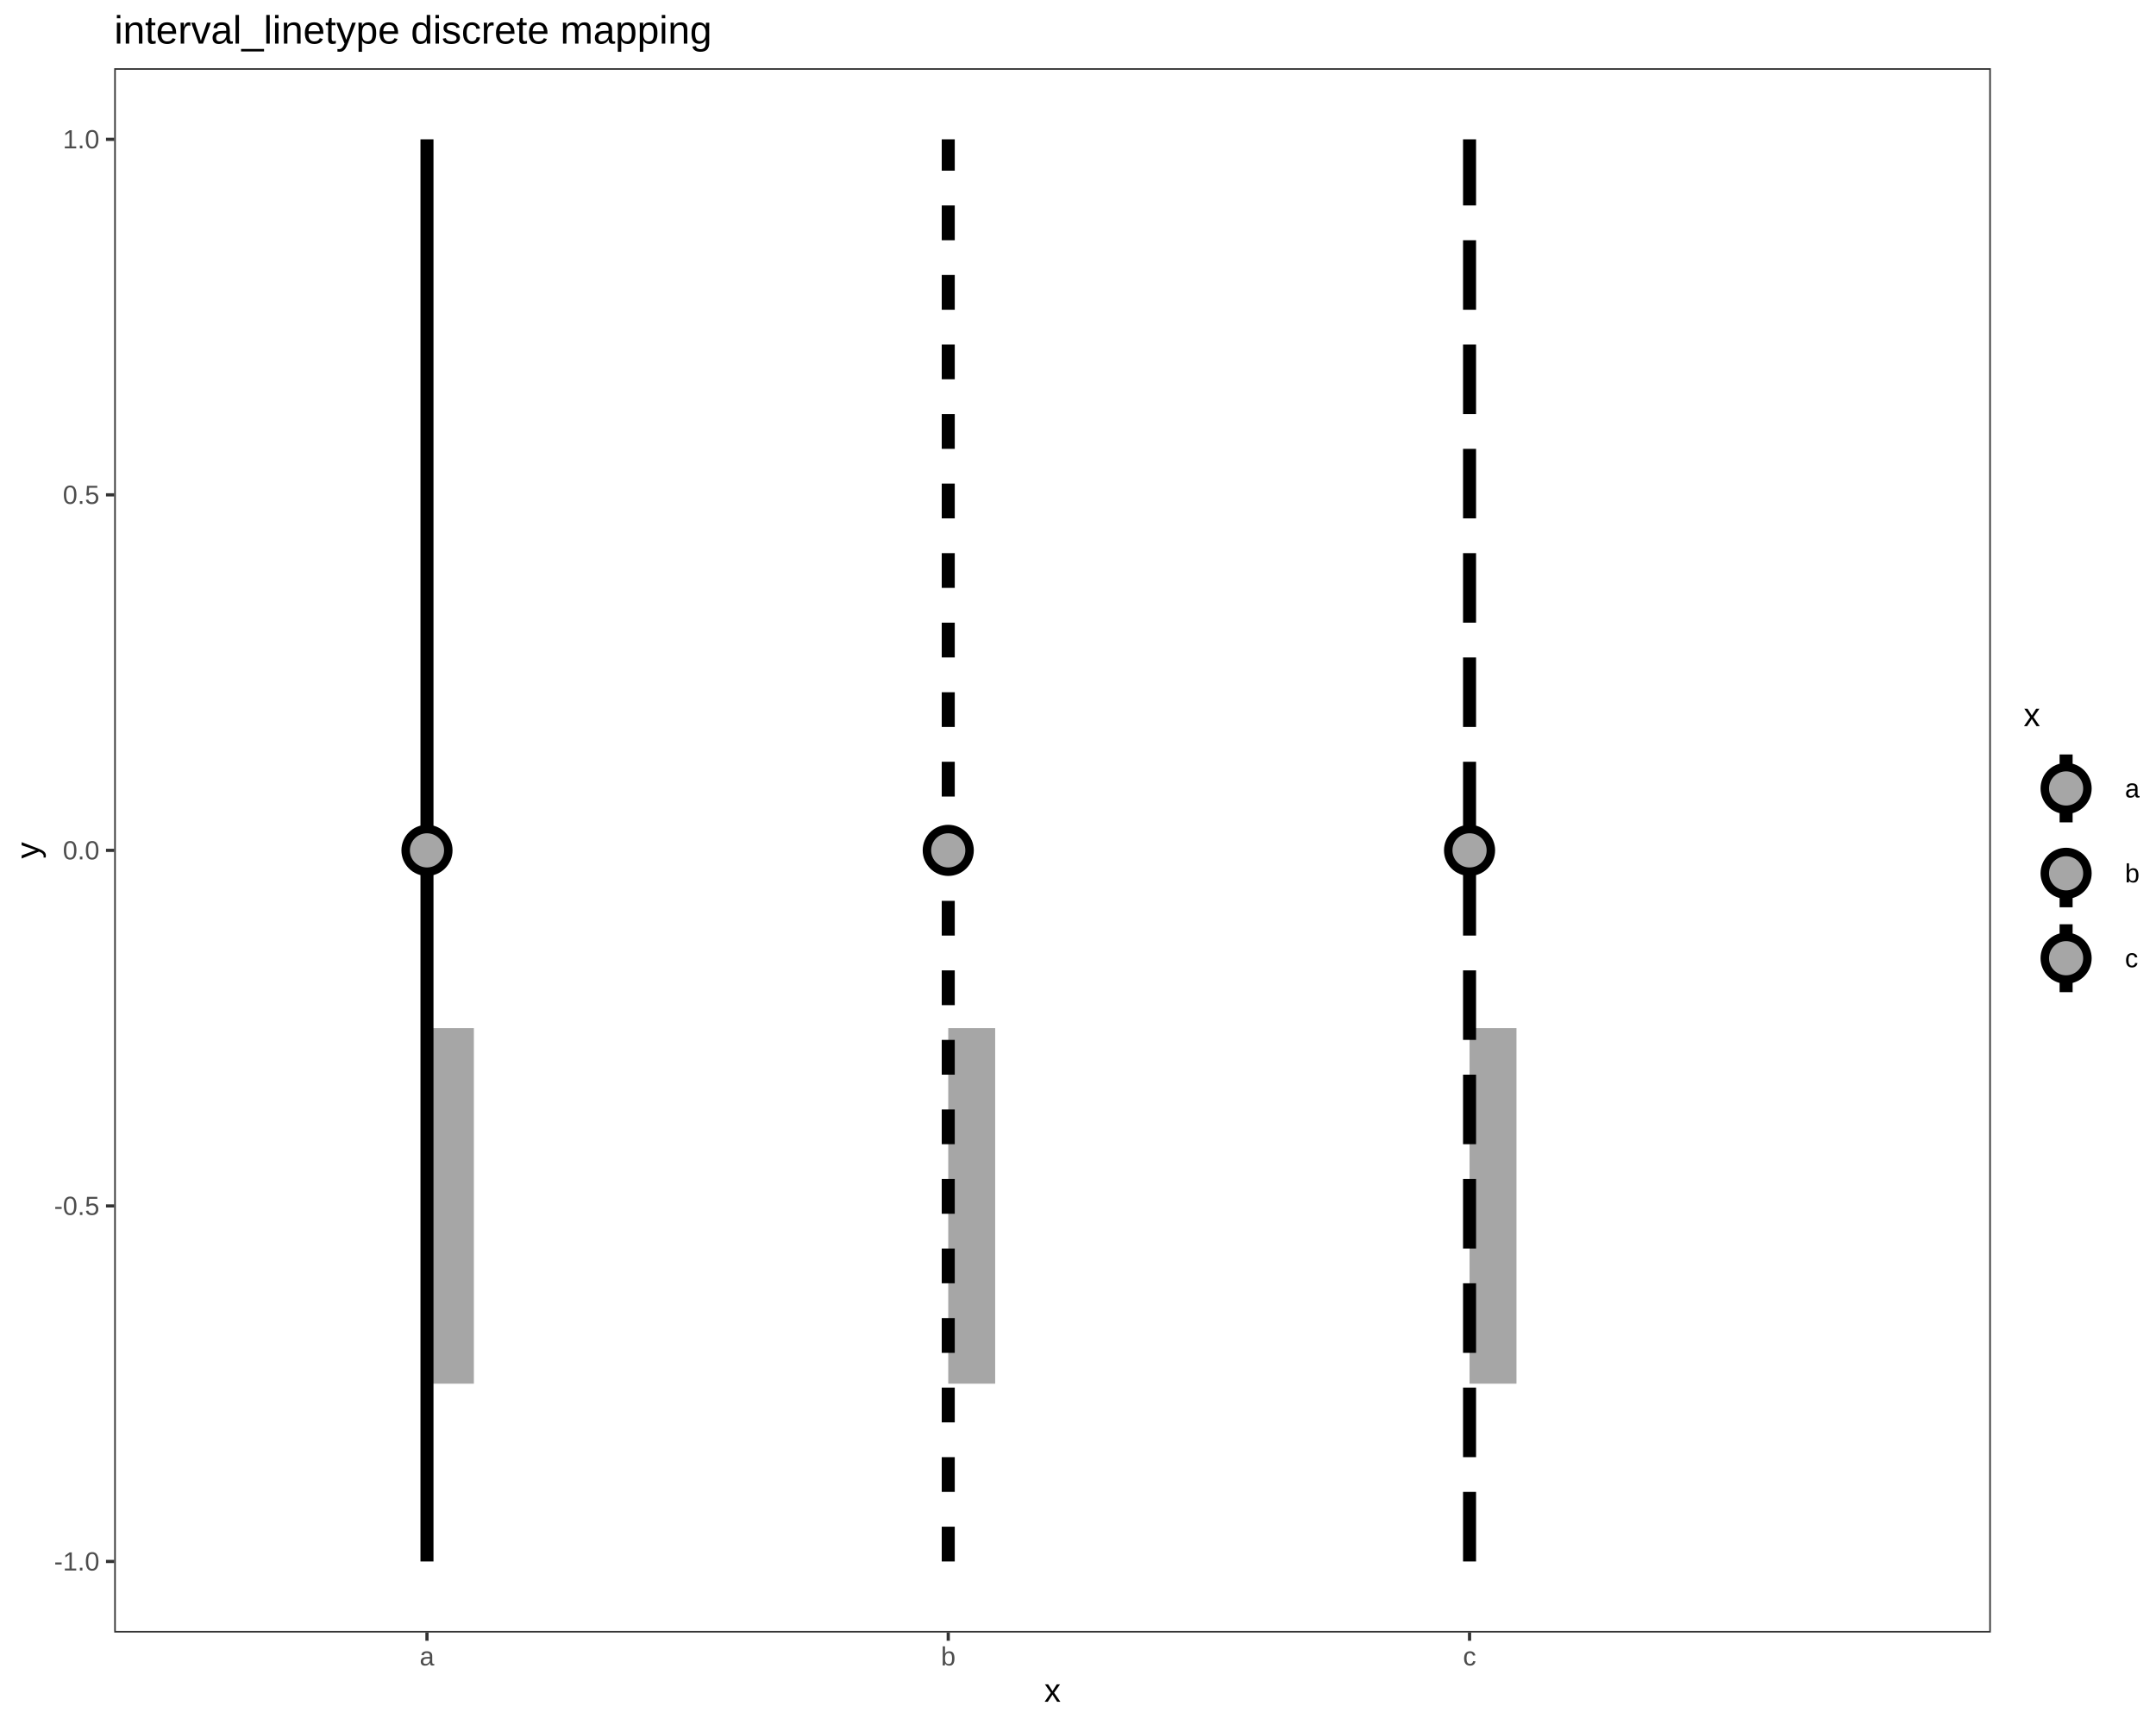
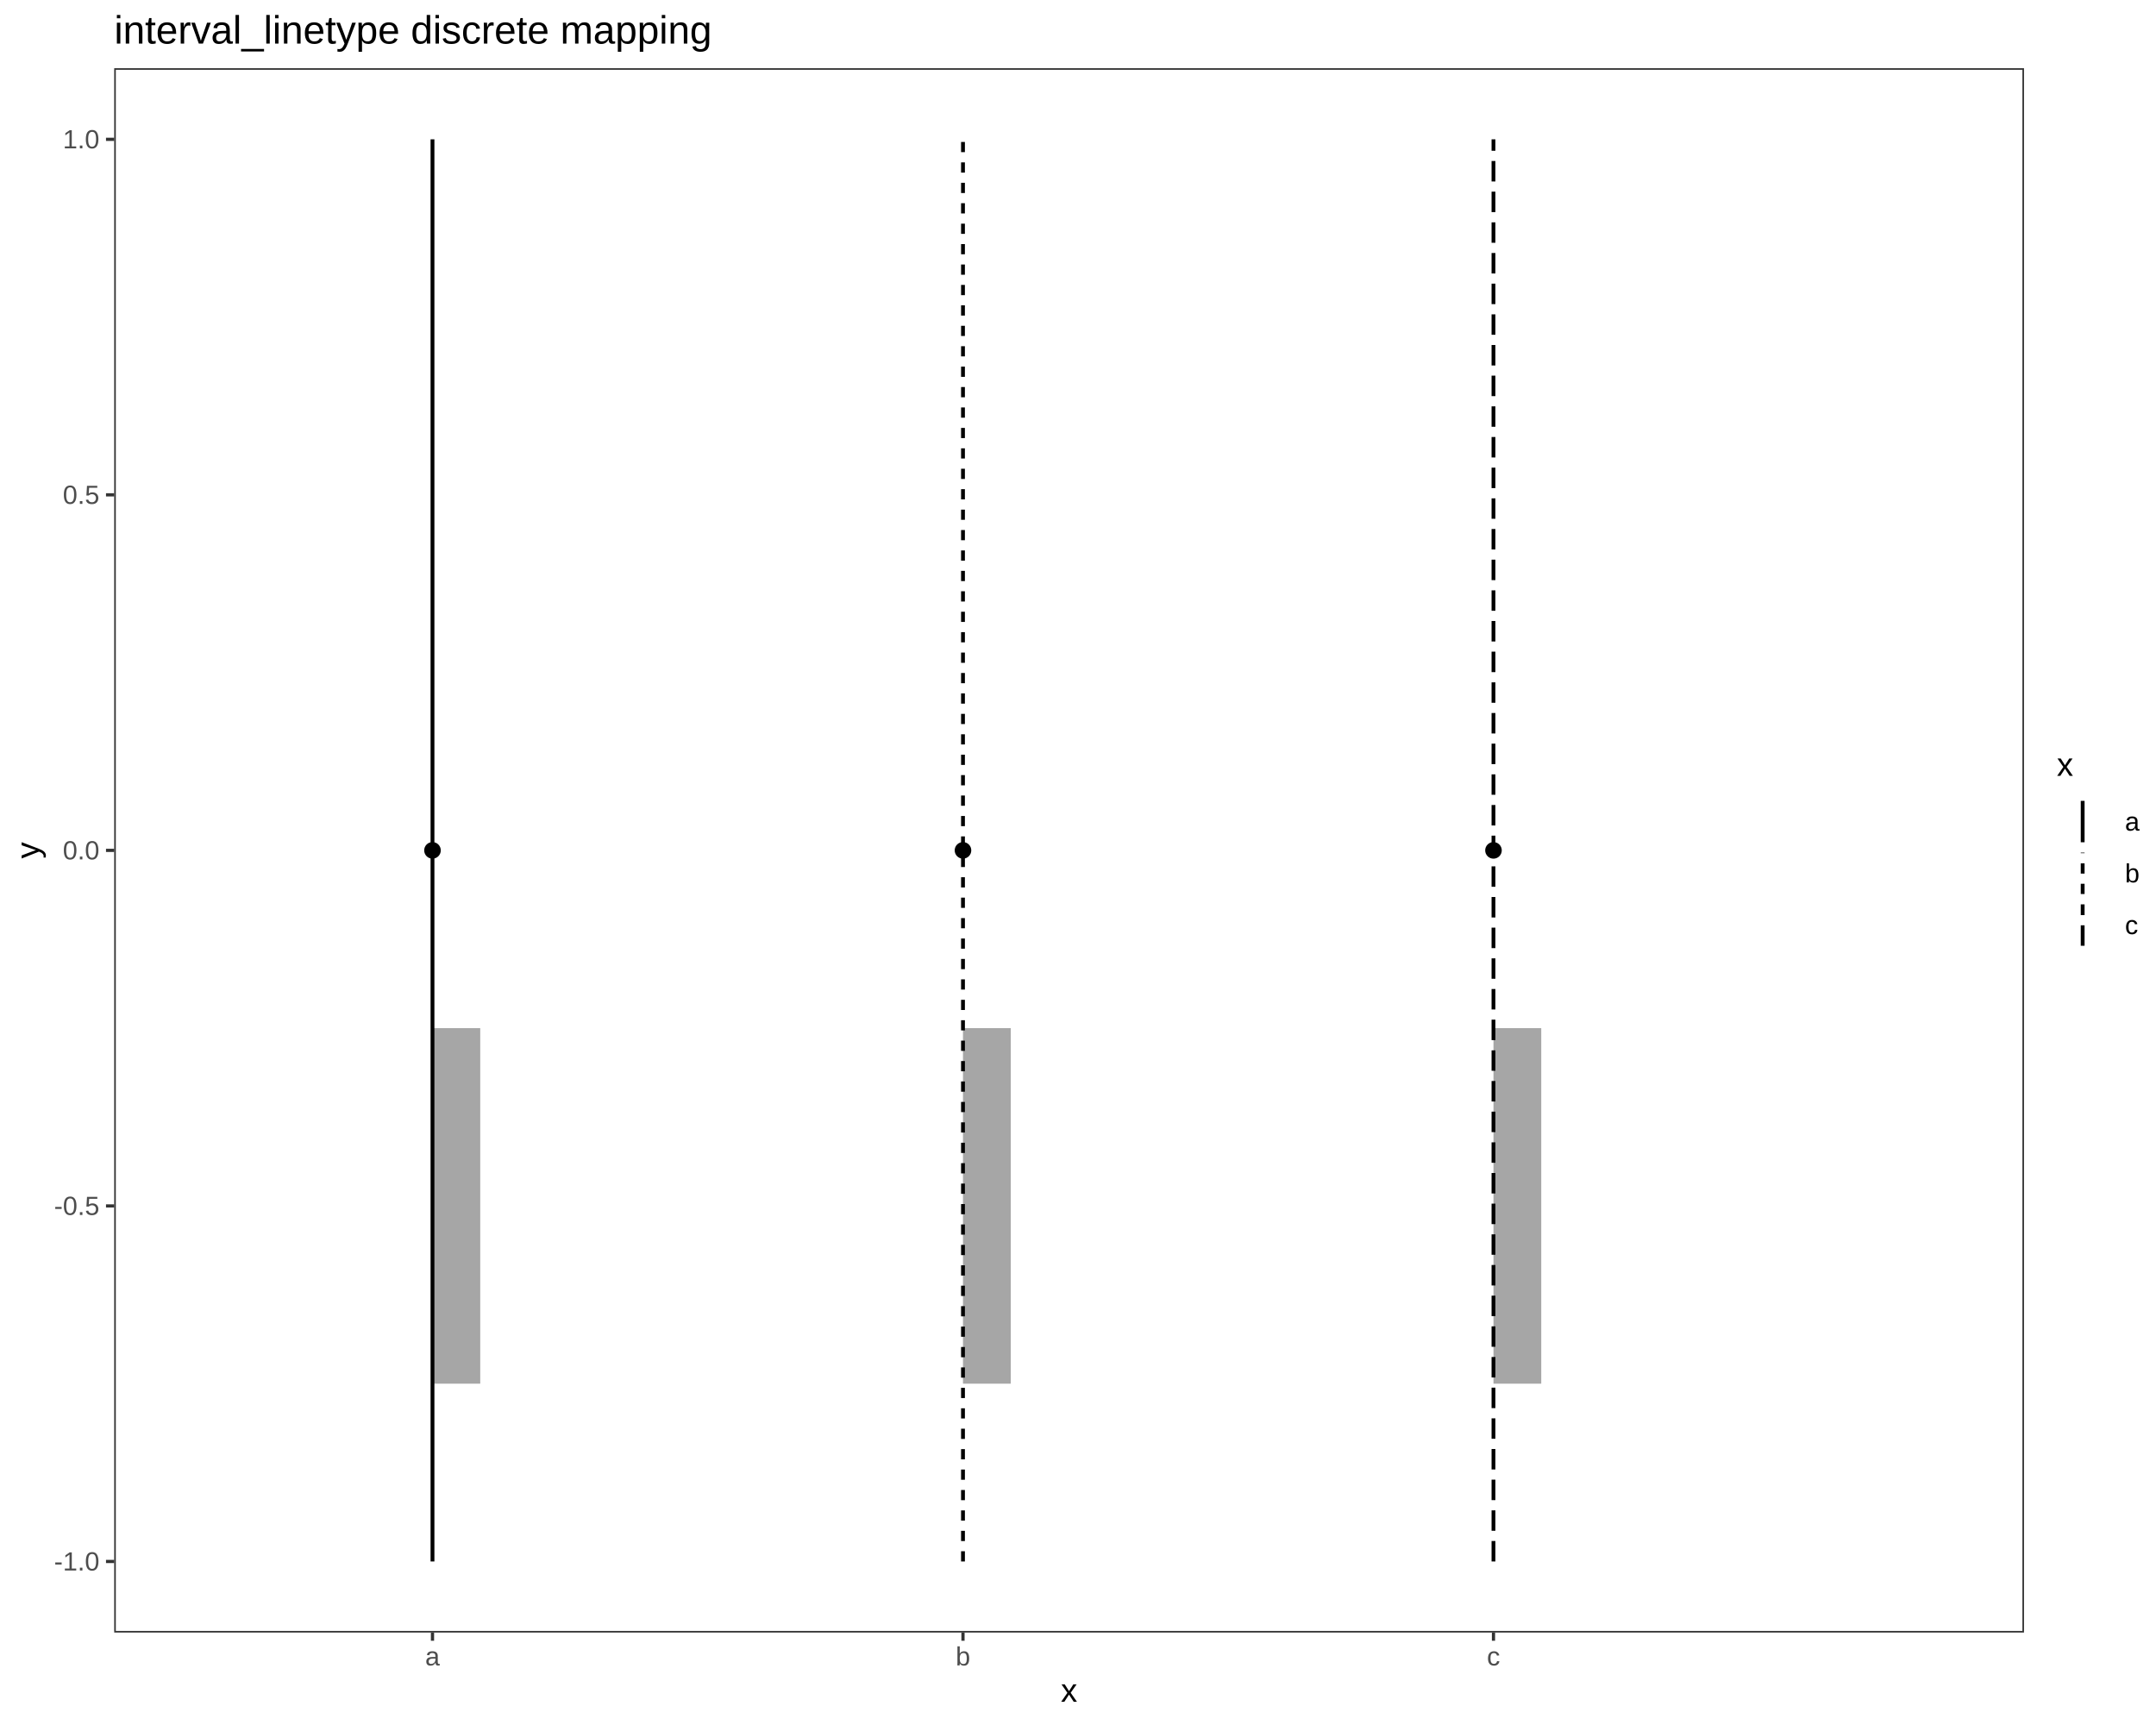
<svg xmlns="http://www.w3.org/2000/svg" viewBox="0 0 720.00 576.00">
  <defs>
    <style type="text/css">
    line, polyline, polygon, path, rect, circle {
      fill: none;
      stroke: #000000;
      stroke-linecap: round;
      stroke-linejoin: round;
      stroke-miterlimit: 10.00;
    }
  </style>
  </defs>
  <rect width="100%" height="100%" style="stroke: none; fill: #FFFFFF;" />
  <rect x="0.00" y="0.00" width="720.00" height="576.00" style="stroke-width: 1.07; stroke: #FFFFFF; fill: #FFFFFF;" />
  <defs>
-     <clipPath id="cpMzguMTR8NjY0Ljg1fDU0NS4xM3wyMi43Nw==">
-       <rect x="38.14" y="22.77" width="626.71" height="522.36" />
+     <clipPath id="cpMzguMTR8Njc1LjkxfDU0NS4xM3wyMi43Nw==">
+       <rect x="38.14" y="22.77" width="637.78" height="522.36" />
    </clipPath>
  </defs>
-   <rect x="38.14" y="22.77" width="626.71" height="522.36" style="stroke-width: 1.07; stroke: none; fill: #FFFFFF;" clip-path="url(#cpMzguMTR8NjY0Ljg1fDU0NS4xM3wyMi43Nw==)" />
-   <polygon points="158.25,462.03 158.25,343.31 142.59,343.31 142.59,462.03 " style="stroke-width: 2.13; stroke: none; fill: #A6A6A6;" clip-path="url(#cpMzguMTR8NjY0Ljg1fDU0NS4xM3wyMi43Nw==)" />
-   <polygon points="332.34,462.03 332.34,343.31 316.67,343.31 316.67,462.03 " style="stroke-width: 2.13; stroke: none; fill: #A6A6A6;" clip-path="url(#cpMzguMTR8NjY0Ljg1fDU0NS4xM3wyMi43Nw==)" />
-   <polygon points="506.43,462.03 506.43,343.31 490.76,343.31 490.76,462.03 " style="stroke-width: 2.13; stroke: none; fill: #A6A6A6;" clip-path="url(#cpMzguMTR8NjY0Ljg1fDU0NS4xM3wyMi43Nw==)" />
-   <line x1="142.59" y1="521.39" x2="142.59" y2="46.52" style="stroke-width: 4.35; stroke-linecap: butt;" clip-path="url(#cpMzguMTR8NjY0Ljg1fDU0NS4xM3wyMi43Nw==)" />
-   <line x1="316.67" y1="521.39" x2="316.67" y2="46.52" style="stroke-width: 4.35; stroke-dasharray: 11.61,11.61; stroke-linecap: butt;" clip-path="url(#cpMzguMTR8NjY0Ljg1fDU0NS4xM3wyMi43Nw==)" />
-   <line x1="490.76" y1="521.39" x2="490.76" y2="46.52" style="stroke-width: 4.35; stroke-dasharray: 23.22,11.61; stroke-linecap: butt;" clip-path="url(#cpMzguMTR8NjY0Ljg1fDU0NS4xM3wyMi43Nw==)" />
-   <circle cx="142.59" cy="283.95" r="5.34pt" style="stroke-width: 2.83; fill: #A6A6A6;" clip-path="url(#cpMzguMTR8NjY0Ljg1fDU0NS4xM3wyMi43Nw==)" />
-   <circle cx="316.67" cy="283.95" r="5.34pt" style="stroke-width: 2.83; fill: #A6A6A6;" clip-path="url(#cpMzguMTR8NjY0Ljg1fDU0NS4xM3wyMi43Nw==)" />
-   <circle cx="490.76" cy="283.95" r="5.34pt" style="stroke-width: 2.83; fill: #A6A6A6;" clip-path="url(#cpMzguMTR8NjY0Ljg1fDU0NS4xM3wyMi43Nw==)" />
-   <rect x="38.14" y="22.77" width="626.71" height="522.36" style="stroke-width: 1.07; stroke: #333333;" clip-path="url(#cpMzguMTR8NjY0Ljg1fDU0NS4xM3wyMi43Nw==)" />
+   <rect x="38.14" y="22.77" width="637.78" height="522.36" style="stroke-width: 1.07; stroke: none; fill: #FFFFFF;" clip-path="url(#cpMzguMTR8Njc1LjkxfDU0NS4xM3wyMi43Nw==)" />
+   <polygon points="160.38,462.03 160.38,343.31 144.43,343.31 144.43,462.03 " style="stroke-width: 2.13; stroke: none; fill: #A6A6A6;" clip-path="url(#cpMzguMTR8Njc1LjkxfDU0NS4xM3wyMi43Nw==)" />
+   <polygon points="337.54,462.03 337.54,343.31 321.59,343.31 321.59,462.03 " style="stroke-width: 2.13; stroke: none; fill: #A6A6A6;" clip-path="url(#cpMzguMTR8Njc1LjkxfDU0NS4xM3wyMi43Nw==)" />
+   <polygon points="514.70,462.03 514.70,343.31 498.75,343.31 498.75,462.03 " style="stroke-width: 2.13; stroke: none; fill: #A6A6A6;" clip-path="url(#cpMzguMTR8Njc1LjkxfDU0NS4xM3wyMi43Nw==)" />
+   <line x1="144.43" y1="521.39" x2="144.43" y2="46.52" style="stroke-width: 1.28; stroke-linecap: butt;" clip-path="url(#cpMzguMTR8Njc1LjkxfDU0NS4xM3wyMi43Nw==)" />
+   <line x1="321.59" y1="521.39" x2="321.59" y2="46.52" style="stroke-width: 1.28; stroke-dasharray: 3.41,3.41; stroke-linecap: butt;" clip-path="url(#cpMzguMTR8Njc1LjkxfDU0NS4xM3wyMi43Nw==)" />
+   <line x1="498.75" y1="521.39" x2="498.75" y2="46.52" style="stroke-width: 1.28; stroke-dasharray: 6.83,3.41; stroke-linecap: butt;" clip-path="url(#cpMzguMTR8Njc1LjkxfDU0NS4xM3wyMi43Nw==)" />
+   <circle cx="144.43" cy="283.95" r="1.68pt" style="stroke-width: 1.06; fill: #000000;" clip-path="url(#cpMzguMTR8Njc1LjkxfDU0NS4xM3wyMi43Nw==)" />
+   <circle cx="321.59" cy="283.95" r="1.68pt" style="stroke-width: 1.06; fill: #000000;" clip-path="url(#cpMzguMTR8Njc1LjkxfDU0NS4xM3wyMi43Nw==)" />
+   <circle cx="498.75" cy="283.95" r="1.68pt" style="stroke-width: 1.06; fill: #000000;" clip-path="url(#cpMzguMTR8Njc1LjkxfDU0NS4xM3wyMi43Nw==)" />
+   <rect x="38.14" y="22.77" width="637.78" height="522.36" style="stroke-width: 1.07; stroke: #333333;" clip-path="url(#cpMzguMTR8Njc1LjkxfDU0NS4xM3wyMi43Nw==)" />
  <defs>
    <clipPath id="cpMC4wMHw3MjAuMDB8NTc2LjAwfDAuMDA=">
      <rect x="0.00" y="0.00" width="720.00" height="576.00" />
    </clipPath>
  </defs>
  <g clip-path="url(#cpMC4wMHw3MjAuMDB8NTc2LjAwfDAuMDA=)">
    <text x="18.06" y="524.41" style="font-size: 8.80px; fill: #4D4D4D; font-family: Liberation Sans;" textLength="15.14px" lengthAdjust="spacingAndGlyphs">-1.0</text>
  </g>
  <g clip-path="url(#cpMC4wMHw3MjAuMDB8NTc2LjAwfDAuMDA=)">
    <text x="18.06" y="405.69" style="font-size: 8.80px; fill: #4D4D4D; font-family: Liberation Sans;" textLength="15.14px" lengthAdjust="spacingAndGlyphs">-0.5</text>
  </g>
  <g clip-path="url(#cpMC4wMHw3MjAuMDB8NTc2LjAwfDAuMDA=)">
    <text x="20.98" y="286.97" style="font-size: 8.80px; fill: #4D4D4D; font-family: Liberation Sans;" textLength="12.22px" lengthAdjust="spacingAndGlyphs">0.0</text>
  </g>
  <g clip-path="url(#cpMC4wMHw3MjAuMDB8NTc2LjAwfDAuMDA=)">
    <text x="20.98" y="168.26" style="font-size: 8.80px; fill: #4D4D4D; font-family: Liberation Sans;" textLength="12.22px" lengthAdjust="spacingAndGlyphs">0.5</text>
  </g>
  <g clip-path="url(#cpMC4wMHw3MjAuMDB8NTc2LjAwfDAuMDA=)">
    <text x="20.98" y="49.54" style="font-size: 8.80px; fill: #4D4D4D; font-family: Liberation Sans;" textLength="12.22px" lengthAdjust="spacingAndGlyphs">1.0</text>
  </g>
  <polyline points="35.40,521.39 38.14,521.39 " style="stroke-width: 1.07; stroke: #333333; stroke-linecap: butt;" clip-path="url(#cpMC4wMHw3MjAuMDB8NTc2LjAwfDAuMDA=)" />
  <polyline points="35.40,402.67 38.14,402.67 " style="stroke-width: 1.07; stroke: #333333; stroke-linecap: butt;" clip-path="url(#cpMC4wMHw3MjAuMDB8NTc2LjAwfDAuMDA=)" />
  <polyline points="35.40,283.95 38.14,283.95 " style="stroke-width: 1.07; stroke: #333333; stroke-linecap: butt;" clip-path="url(#cpMC4wMHw3MjAuMDB8NTc2LjAwfDAuMDA=)" />
  <polyline points="35.40,165.23 38.14,165.23 " style="stroke-width: 1.07; stroke: #333333; stroke-linecap: butt;" clip-path="url(#cpMC4wMHw3MjAuMDB8NTc2LjAwfDAuMDA=)" />
  <polyline points="35.40,46.52 38.14,46.52 " style="stroke-width: 1.07; stroke: #333333; stroke-linecap: butt;" clip-path="url(#cpMC4wMHw3MjAuMDB8NTc2LjAwfDAuMDA=)" />
-   <polyline points="142.59,547.87 142.59,545.13 " style="stroke-width: 1.07; stroke: #333333; stroke-linecap: butt;" clip-path="url(#cpMC4wMHw3MjAuMDB8NTc2LjAwfDAuMDA=)" />
-   <polyline points="316.67,547.87 316.67,545.13 " style="stroke-width: 1.07; stroke: #333333; stroke-linecap: butt;" clip-path="url(#cpMC4wMHw3MjAuMDB8NTc2LjAwfDAuMDA=)" />
-   <polyline points="490.76,547.87 490.76,545.13 " style="stroke-width: 1.07; stroke: #333333; stroke-linecap: butt;" clip-path="url(#cpMC4wMHw3MjAuMDB8NTc2LjAwfDAuMDA=)" />
+   <polyline points="144.43,547.87 144.43,545.13 " style="stroke-width: 1.07; stroke: #333333; stroke-linecap: butt;" clip-path="url(#cpMC4wMHw3MjAuMDB8NTc2LjAwfDAuMDA=)" />
+   <polyline points="321.59,547.87 321.59,545.13 " style="stroke-width: 1.07; stroke: #333333; stroke-linecap: butt;" clip-path="url(#cpMC4wMHw3MjAuMDB8NTc2LjAwfDAuMDA=)" />
+   <polyline points="498.75,547.87 498.75,545.13 " style="stroke-width: 1.07; stroke: #333333; stroke-linecap: butt;" clip-path="url(#cpMC4wMHw3MjAuMDB8NTc2LjAwfDAuMDA=)" />
  <g clip-path="url(#cpMC4wMHw3MjAuMDB8NTc2LjAwfDAuMDA=)">
-     <text x="140.14" y="556.11" style="font-size: 8.80px; fill: #4D4D4D; font-family: Liberation Sans;" textLength="4.89px" lengthAdjust="spacingAndGlyphs">a</text>
+     <text x="141.99" y="556.11" style="font-size: 8.80px; fill: #4D4D4D; font-family: Liberation Sans;" textLength="4.89px" lengthAdjust="spacingAndGlyphs">a</text>
  </g>
  <g clip-path="url(#cpMC4wMHw3MjAuMDB8NTc2LjAwfDAuMDA=)">
-     <text x="314.23" y="556.11" style="font-size: 8.80px; fill: #4D4D4D; font-family: Liberation Sans;" textLength="4.89px" lengthAdjust="spacingAndGlyphs">b</text>
+     <text x="319.15" y="556.11" style="font-size: 8.80px; fill: #4D4D4D; font-family: Liberation Sans;" textLength="4.89px" lengthAdjust="spacingAndGlyphs">b</text>
  </g>
  <g clip-path="url(#cpMC4wMHw3MjAuMDB8NTc2LjAwfDAuMDA=)">
-     <text x="488.56" y="556.11" style="font-size: 8.80px; fill: #4D4D4D; font-family: Liberation Sans;" textLength="4.41px" lengthAdjust="spacingAndGlyphs">c</text>
+     <text x="496.55" y="556.11" style="font-size: 8.80px; fill: #4D4D4D; font-family: Liberation Sans;" textLength="4.41px" lengthAdjust="spacingAndGlyphs">c</text>
  </g>
  <g clip-path="url(#cpMC4wMHw3MjAuMDB8NTc2LjAwfDAuMDA=)">
-     <text x="348.74" y="568.24" style="font-size: 11.00px; font-family: Liberation Sans;" textLength="5.50px" lengthAdjust="spacingAndGlyphs">x</text>
+     <text x="354.27" y="568.24" style="font-size: 11.00px; font-family: Liberation Sans;" textLength="5.50px" lengthAdjust="spacingAndGlyphs">x</text>
  </g>
  <g clip-path="url(#cpMC4wMHw3MjAuMDB8NTc2LjAwfDAuMDA=)">
    <text transform="translate(13.04,286.70) rotate(-90)" style="font-size: 11.00px; font-family: Liberation Sans;" textLength="5.50px" lengthAdjust="spacingAndGlyphs">y</text>
  </g>
-   <rect x="675.80" y="233.77" width="38.72" height="100.36" style="stroke-width: 1.07; stroke: none; fill: #FFFFFF;" clip-path="url(#cpMC4wMHw3MjAuMDB8NTc2LjAwfDAuMDA=)" />
+   <rect x="686.87" y="250.37" width="27.65" height="67.16" style="stroke-width: 1.07; stroke: none; fill: #FFFFFF;" clip-path="url(#cpMC4wMHw3MjAuMDB8NTc2LjAwfDAuMDA=)" />
  <g clip-path="url(#cpMC4wMHw3MjAuMDB8NTc2LjAwfDAuMDA=)">
-     <text x="675.80" y="242.47" style="font-size: 11.00px; font-family: Liberation Sans;" textLength="5.50px" lengthAdjust="spacingAndGlyphs">x</text>
+     <text x="686.87" y="259.07" style="font-size: 11.00px; font-family: Liberation Sans;" textLength="5.50px" lengthAdjust="spacingAndGlyphs">x</text>
  </g>
-   <rect x="675.80" y="249.09" width="28.35" height="28.35" style="stroke-width: 1.07; stroke: none; fill: #FFFFFF;" clip-path="url(#cpMC4wMHw3MjAuMDB8NTc2LjAwfDAuMDA=)" />
-   <line x1="689.98" y1="274.60" x2="689.98" y2="251.93" style="stroke-width: 4.35; stroke-linecap: butt;" clip-path="url(#cpMC4wMHw3MjAuMDB8NTc2LjAwfDAuMDA=)" />
-   <circle cx="689.98" cy="263.27" r="5.34pt" style="stroke-width: 2.83; fill: #A6A6A6;" clip-path="url(#cpMC4wMHw3MjAuMDB8NTc2LjAwfDAuMDA=)" />
-   <rect x="675.80" y="277.44" width="28.35" height="28.35" style="stroke-width: 1.07; stroke: none; fill: #FFFFFF;" clip-path="url(#cpMC4wMHw3MjAuMDB8NTc2LjAwfDAuMDA=)" />
-   <line x1="689.98" y1="302.95" x2="689.98" y2="280.27" style="stroke-width: 4.35; stroke-dasharray: 11.61,11.61; stroke-linecap: butt;" clip-path="url(#cpMC4wMHw3MjAuMDB8NTc2LjAwfDAuMDA=)" />
-   <circle cx="689.98" cy="291.61" r="5.34pt" style="stroke-width: 2.83; fill: #A6A6A6;" clip-path="url(#cpMC4wMHw3MjAuMDB8NTc2LjAwfDAuMDA=)" />
-   <rect x="675.80" y="305.79" width="28.35" height="28.35" style="stroke-width: 1.07; stroke: none; fill: #FFFFFF;" clip-path="url(#cpMC4wMHw3MjAuMDB8NTc2LjAwfDAuMDA=)" />
-   <line x1="689.98" y1="331.30" x2="689.98" y2="308.62" style="stroke-width: 4.35; stroke-dasharray: 23.22,11.61; stroke-linecap: butt;" clip-path="url(#cpMC4wMHw3MjAuMDB8NTc2LjAwfDAuMDA=)" />
-   <circle cx="689.98" cy="319.96" r="5.34pt" style="stroke-width: 2.83; fill: #A6A6A6;" clip-path="url(#cpMC4wMHw3MjAuMDB8NTc2LjAwfDAuMDA=)" />
+   <rect x="686.87" y="265.69" width="17.28" height="17.28" style="stroke-width: 1.07; stroke: none; fill: #FFFFFF;" clip-path="url(#cpMC4wMHw3MjAuMDB8NTc2LjAwfDAuMDA=)" />
+   <line x1="695.51" y1="281.24" x2="695.51" y2="267.42" style="stroke-width: 1.28; stroke-linecap: butt;" clip-path="url(#cpMC4wMHw3MjAuMDB8NTc2LjAwfDAuMDA=)" />
+   <rect x="686.87" y="282.97" width="17.28" height="17.28" style="stroke-width: 1.07; stroke: none; fill: #FFFFFF;" clip-path="url(#cpMC4wMHw3MjAuMDB8NTc2LjAwfDAuMDA=)" />
+   <line x1="695.51" y1="298.52" x2="695.51" y2="284.70" style="stroke-width: 1.28; stroke-dasharray: 3.41,3.41; stroke-linecap: butt;" clip-path="url(#cpMC4wMHw3MjAuMDB8NTc2LjAwfDAuMDA=)" />
+   <rect x="686.87" y="300.25" width="17.28" height="17.28" style="stroke-width: 1.07; stroke: none; fill: #FFFFFF;" clip-path="url(#cpMC4wMHw3MjAuMDB8NTc2LjAwfDAuMDA=)" />
+   <line x1="695.51" y1="315.80" x2="695.51" y2="301.98" style="stroke-width: 1.28; stroke-dasharray: 6.83,3.41; stroke-linecap: butt;" clip-path="url(#cpMC4wMHw3MjAuMDB8NTc2LjAwfDAuMDA=)" />
  <g clip-path="url(#cpMC4wMHw3MjAuMDB8NTc2LjAwfDAuMDA=)">
-     <text x="709.63" y="266.29" style="font-size: 8.80px; font-family: Liberation Sans;" textLength="4.89px" lengthAdjust="spacingAndGlyphs">a</text>
+     <text x="709.63" y="277.36" style="font-size: 8.80px; font-family: Liberation Sans;" textLength="4.89px" lengthAdjust="spacingAndGlyphs">a</text>
  </g>
  <g clip-path="url(#cpMC4wMHw3MjAuMDB8NTc2LjAwfDAuMDA=)">
    <text x="709.63" y="294.64" style="font-size: 8.80px; font-family: Liberation Sans;" textLength="4.89px" lengthAdjust="spacingAndGlyphs">b</text>
  </g>
  <g clip-path="url(#cpMC4wMHw3MjAuMDB8NTc2LjAwfDAuMDA=)">
-     <text x="709.63" y="322.98" style="font-size: 8.80px; font-family: Liberation Sans;" textLength="4.41px" lengthAdjust="spacingAndGlyphs">c</text>
+     <text x="709.63" y="311.92" style="font-size: 8.80px; font-family: Liberation Sans;" textLength="4.41px" lengthAdjust="spacingAndGlyphs">c</text>
  </g>
  <g clip-path="url(#cpMC4wMHw3MjAuMDB8NTc2LjAwfDAuMDA=)">
    <text x="38.14" y="14.56" style="font-size: 13.20px; font-family: Liberation Sans;" textLength="199.30px" lengthAdjust="spacingAndGlyphs">interval_linetype discrete mapping</text>
  </g>
</svg>
